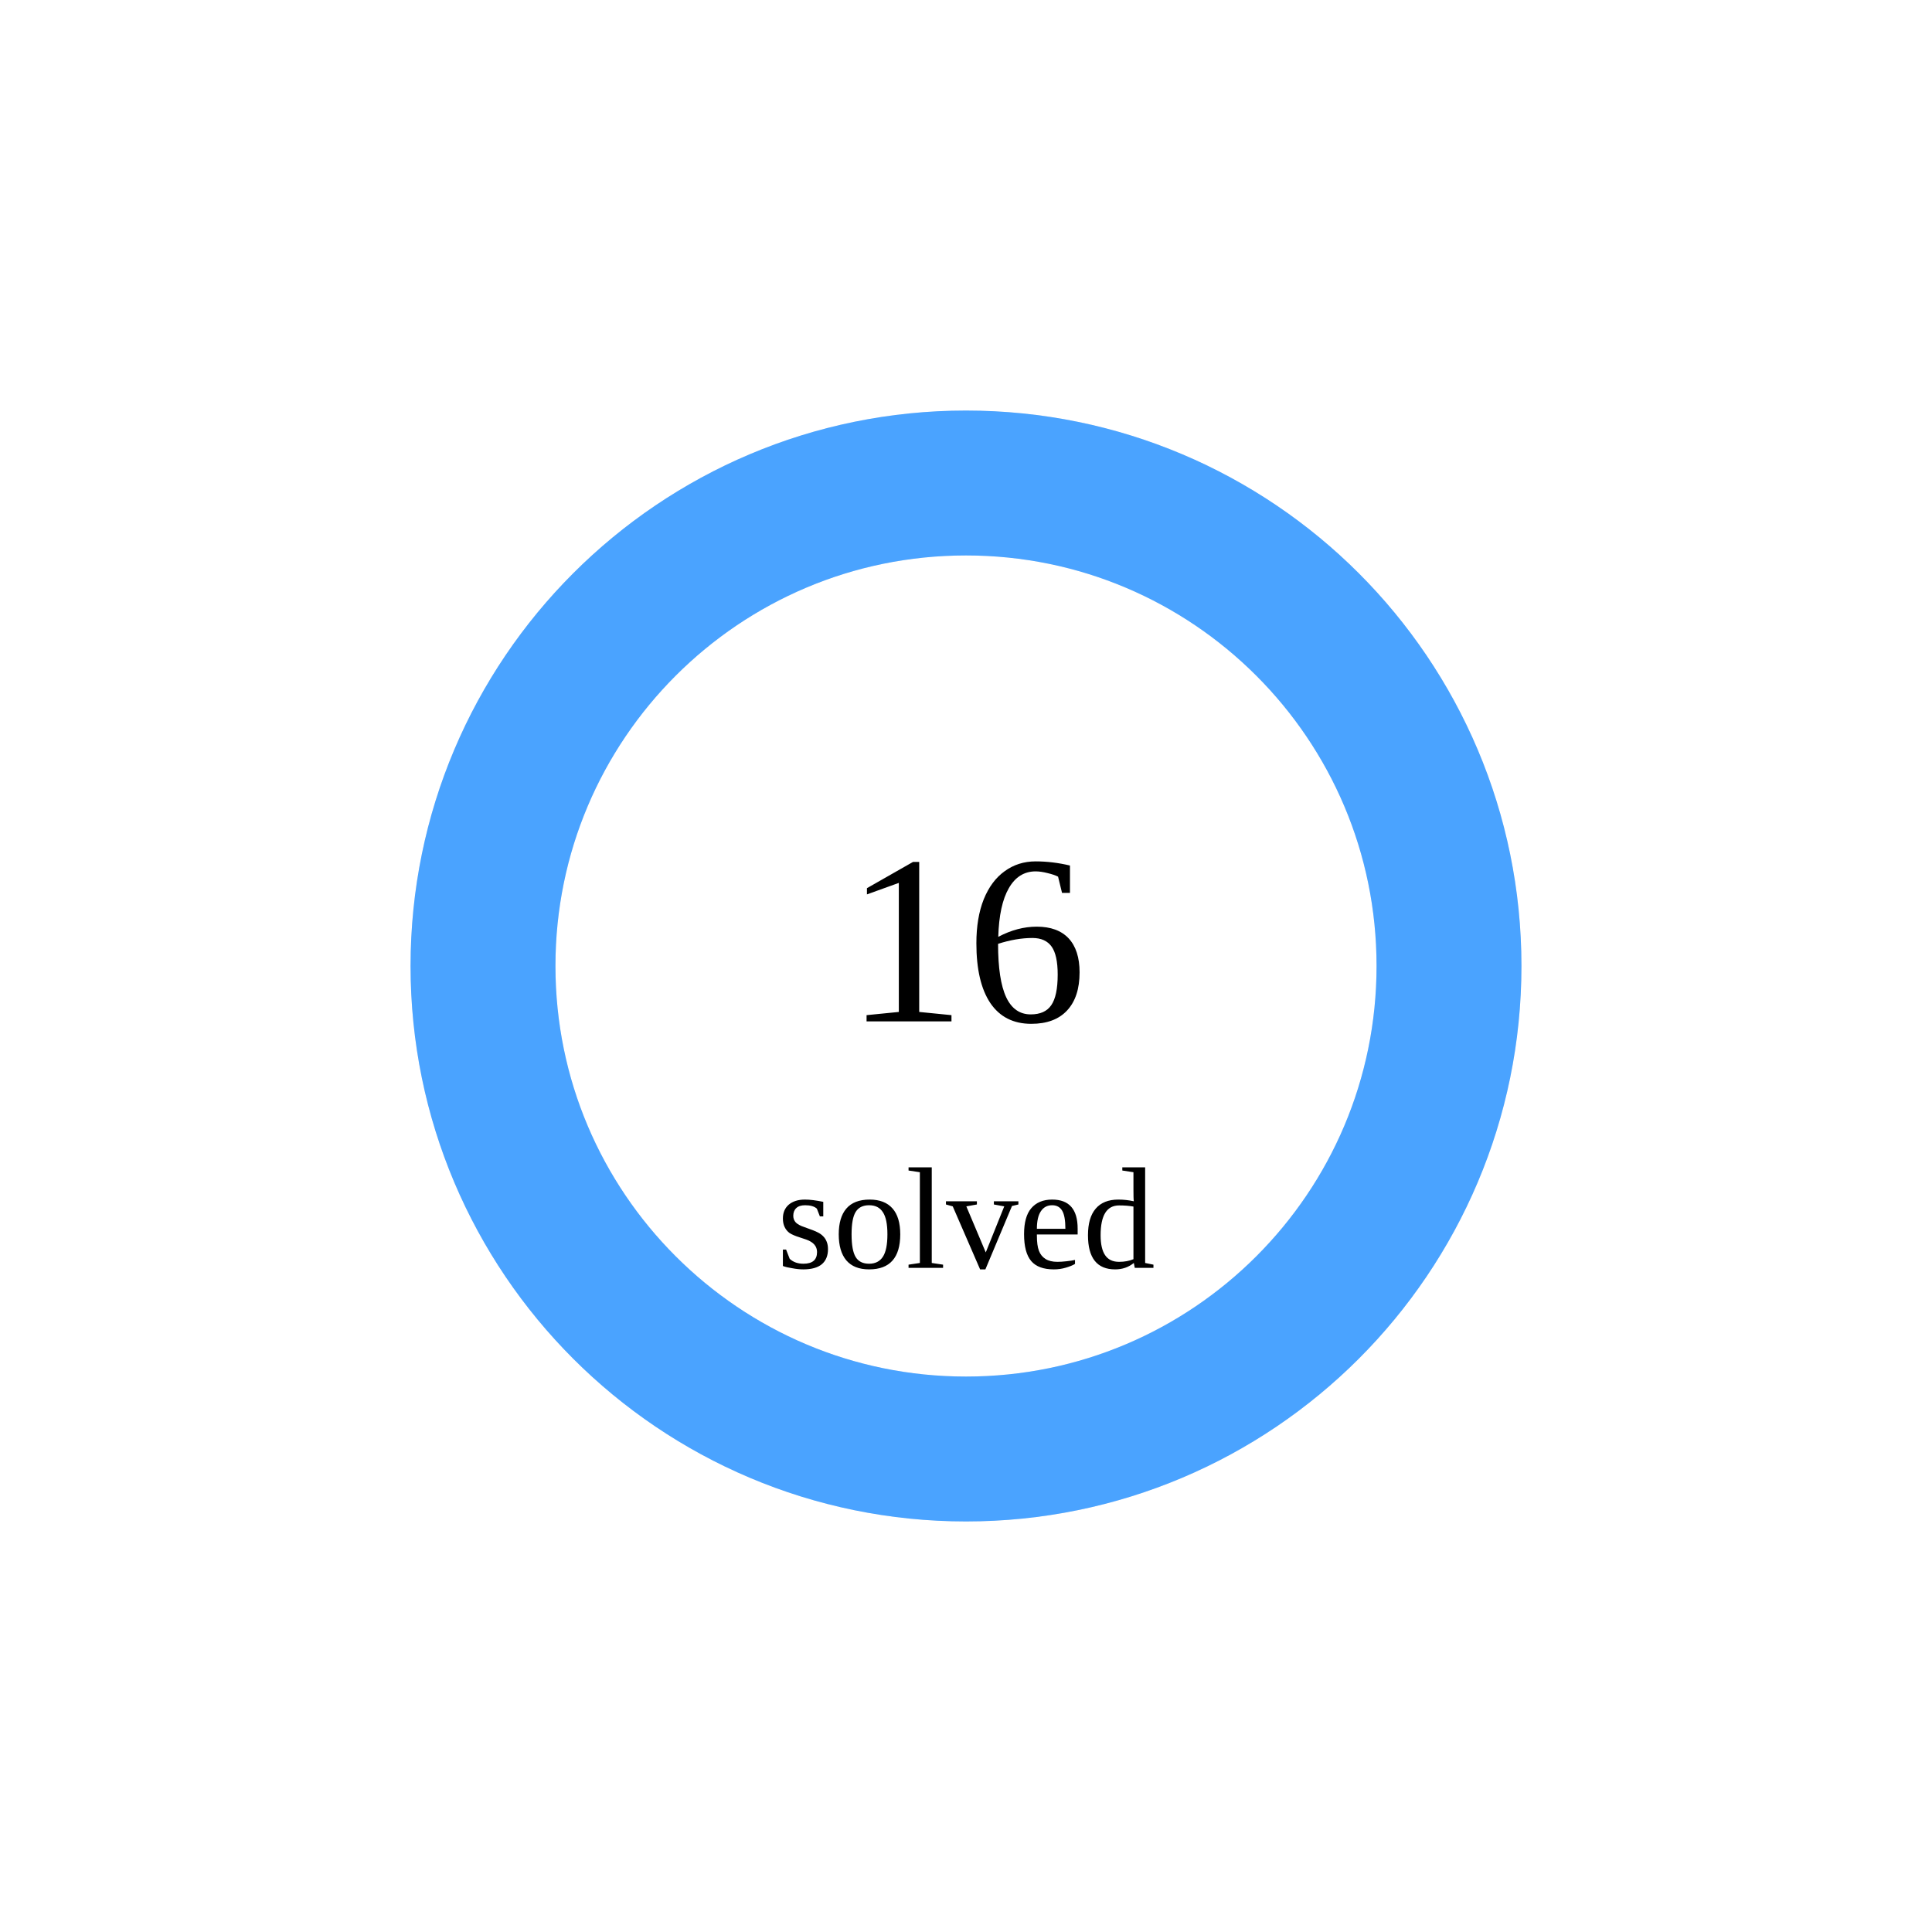
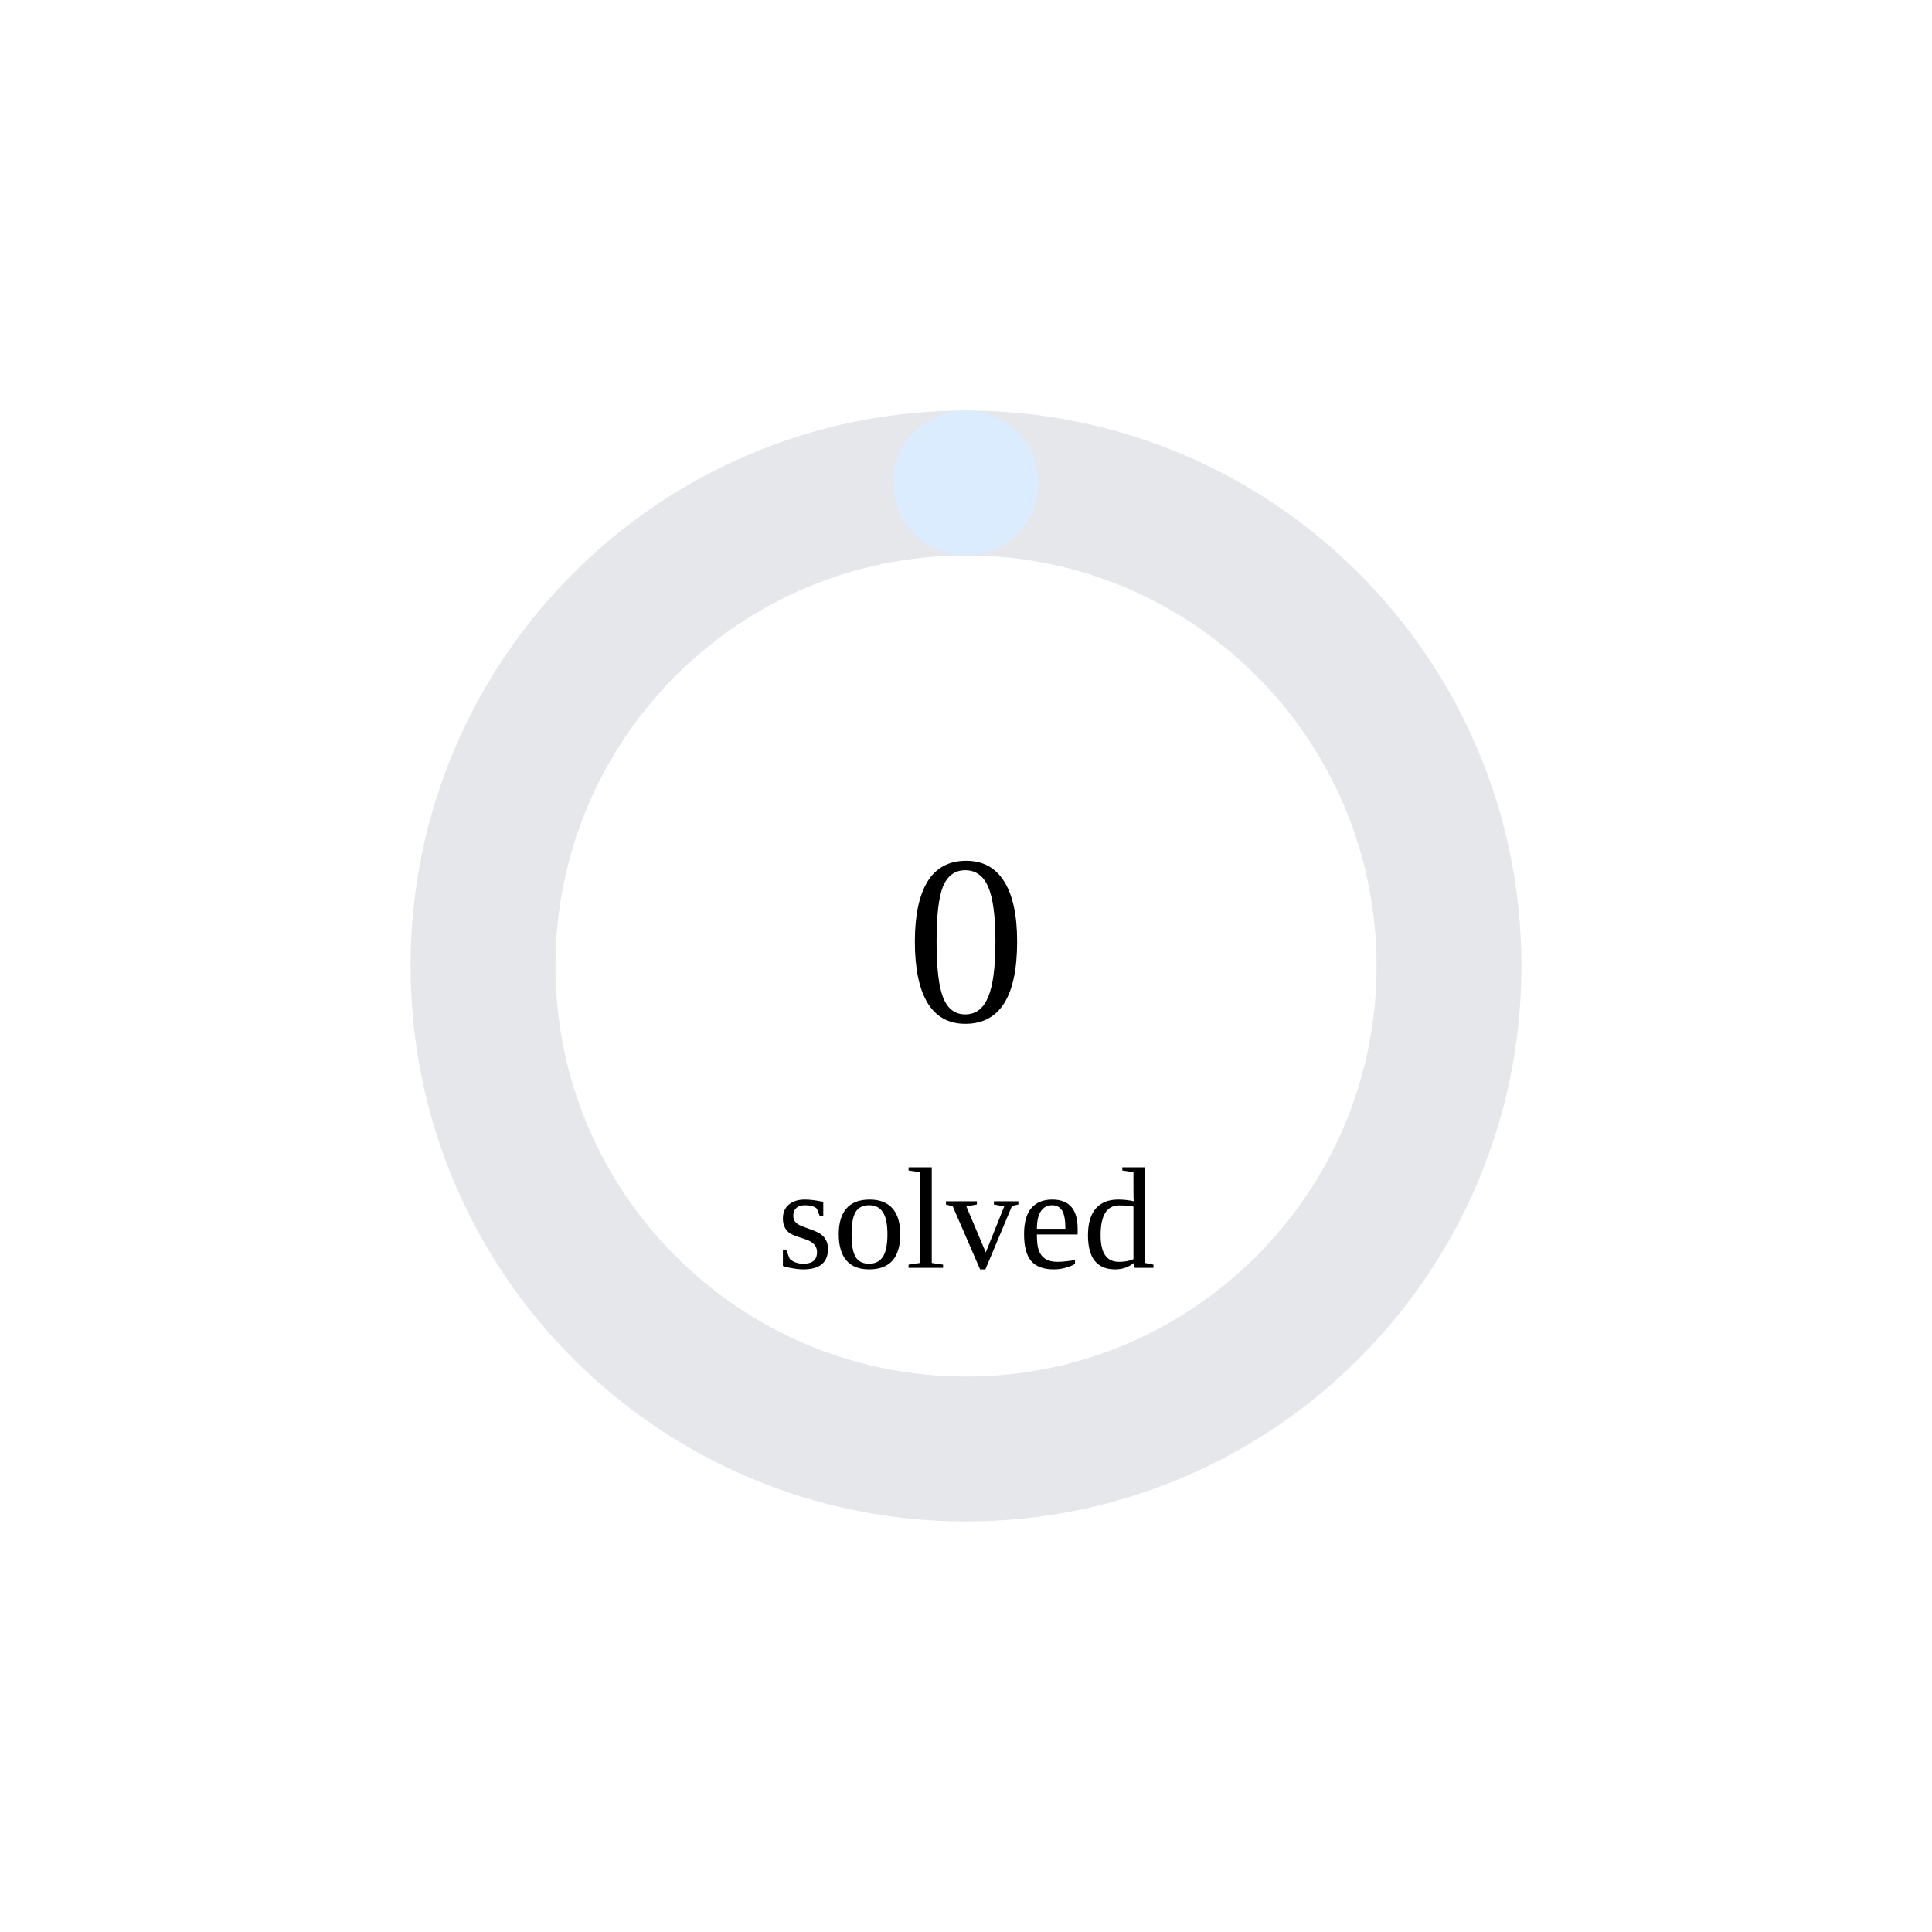
<svg xmlns="http://www.w3.org/2000/svg" width="160" height="160">
  <circle cx="80" cy="80" r="40" stroke="#e5e7eb" stroke-width="12" fill="none" />
-   <circle cx="80" cy="80" r="40" stroke="rgb(74,163,255)" stroke-width="12" fill="none" stroke-dasharray="251.327 0.0" transform="rotate(-90 80 80)" stroke-linecap="round" />
-   <text x="80" y="80" font-size="20" text-anchor="middle" dominant-baseline="middle">16</text>
+   <circle cx="80" cy="80" r="40" stroke="rgb(220,236,255)" stroke-width="12" fill="none" stroke-dasharray="0.0 251.327" transform="rotate(-90 80 80)" stroke-linecap="round" />
+   <text x="80" y="80" font-size="20" text-anchor="middle" dominant-baseline="middle">0</text>
  <text x="80" y="105" font-size="12" text-anchor="middle">solved</text>
</svg>
